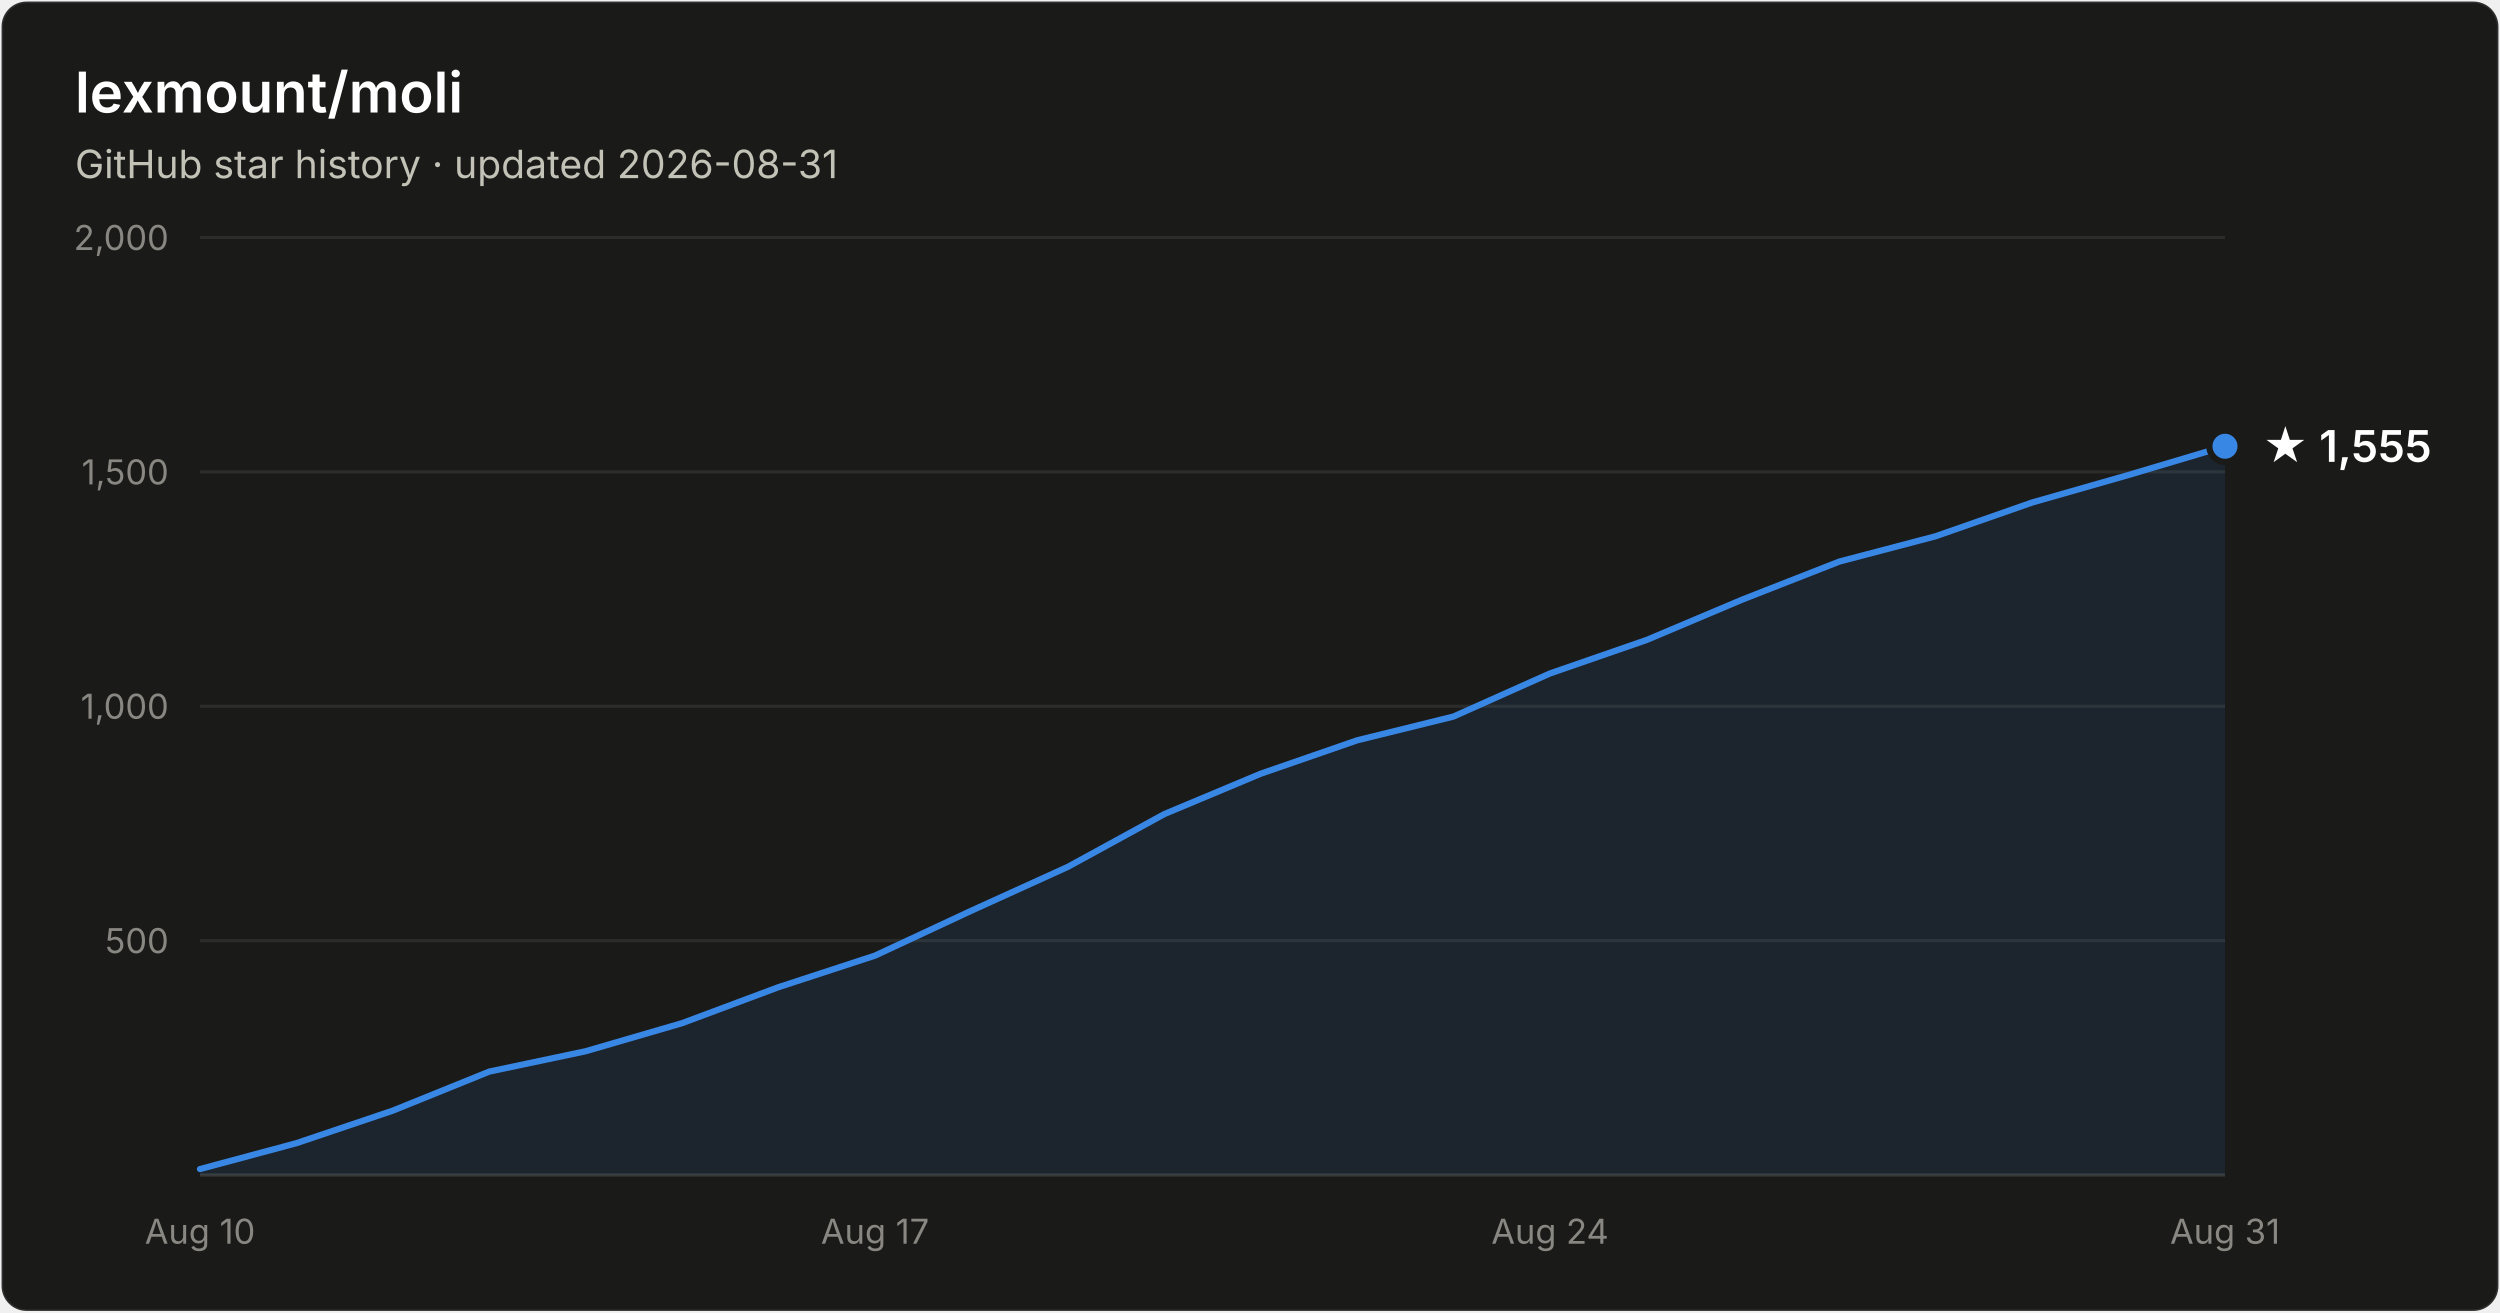
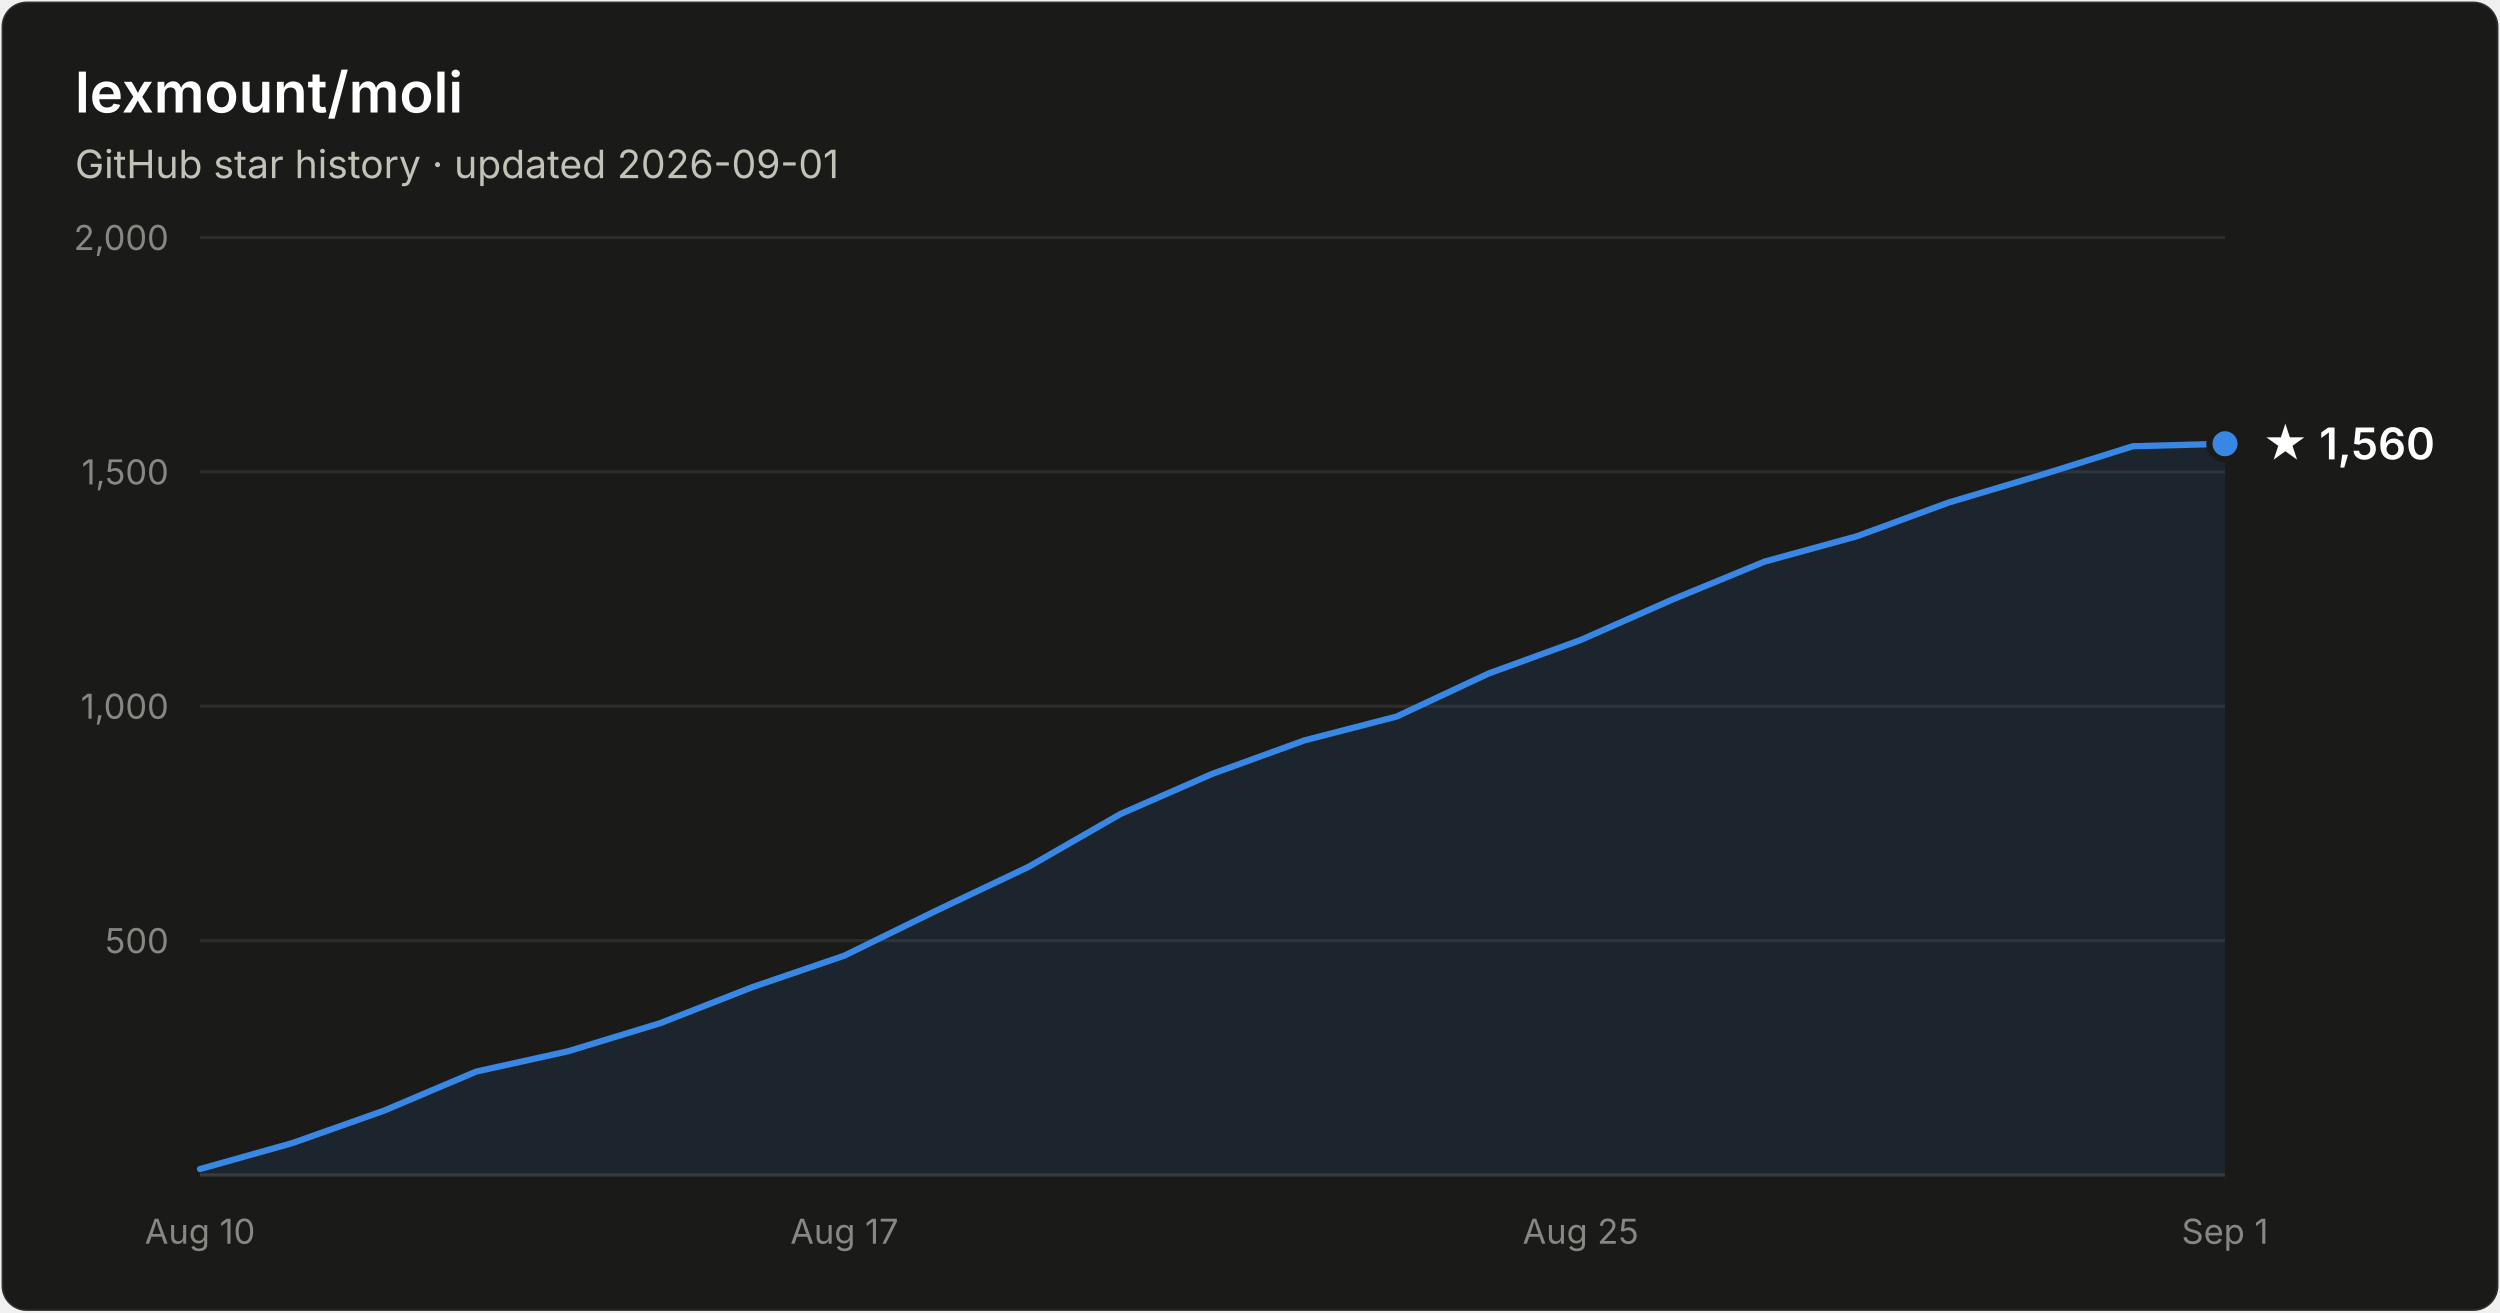
- <svg xmlns="http://www.w3.org/2000/svg" width="800" height="420" viewBox="0 0 800 420" font-family="system-ui, -apple-system, Segoe UI, sans-serif" role="img" aria-label="Star history of lexmount/moli: 1,555 stars as of 2026-08-31">
+ <svg xmlns="http://www.w3.org/2000/svg" width="800" height="420" viewBox="0 0 800 420" font-family="system-ui, -apple-system, Segoe UI, sans-serif" role="img" aria-label="Star history of lexmount/moli: 1,560 stars as of 2026-09-01">
  <rect x="0.5" y="0.5" width="799" height="419" rx="8" fill="#1a1a19" stroke="rgba(255,255,255,0.10)" />
  <text x="24" y="36" fill="#ffffff" font-size="18" font-weight="600">lexmount/moli</text>
-   <text x="24" y="57" fill="#c3c2b7" font-size="12.5">GitHub star history · updated 2026-08-31</text>
+   <text x="24" y="57" fill="#c3c2b7" font-size="12.5">GitHub star history · updated 2026-09-01</text>
  <line x1="64" y1="301.0" x2="712" y2="301.0" stroke="#2c2c2a" stroke-width="1" />
  <text x="54" y="305.0" text-anchor="end" fill="#898781" font-size="11" style="font-variant-numeric:tabular-nums">500</text>
  <line x1="64" y1="226.0" x2="712" y2="226.0" stroke="#2c2c2a" stroke-width="1" />
  <text x="54" y="230.0" text-anchor="end" fill="#898781" font-size="11" style="font-variant-numeric:tabular-nums">1,000</text>
  <line x1="64" y1="151.0" x2="712" y2="151.0" stroke="#2c2c2a" stroke-width="1" />
  <text x="54" y="155.0" text-anchor="end" fill="#898781" font-size="11" style="font-variant-numeric:tabular-nums">1,500</text>
  <line x1="64" y1="76.0" x2="712" y2="76.0" stroke="#2c2c2a" stroke-width="1" />
  <text x="54" y="80.0" text-anchor="end" fill="#898781" font-size="11" style="font-variant-numeric:tabular-nums">2,000</text>
  <line x1="64" y1="376" x2="712" y2="376" stroke="#383835" stroke-width="1" />
  <text x="64.0" y="398" text-anchor="middle" fill="#898781" font-size="11" style="font-variant-numeric:tabular-nums">Aug 10</text>
-   <text x="280.0" y="398" text-anchor="middle" fill="#898781" font-size="11" style="font-variant-numeric:tabular-nums">Aug 17</text>
-   <text x="496.0" y="398" text-anchor="middle" fill="#898781" font-size="11" style="font-variant-numeric:tabular-nums">Aug 24</text>
-   <text x="712.0" y="398" text-anchor="middle" fill="#898781" font-size="11" style="font-variant-numeric:tabular-nums">Aug 31</text>
-   <path d="M64.0 374.1 L94.9 365.8 L125.7 355.4 L156.6 342.9 L187.4 336.4 L218.3 327.4 L249.1 315.9 L280.0 305.8 L310.9 291.4 L341.7 277.4 L372.6 260.5 L403.4 247.6 L434.3 236.9 L465.1 229.3 L496.0 215.5 L526.9 204.8 L557.7 191.8 L588.6 179.7 L619.4 171.6 L650.3 160.8 L681.1 152.0 L712.0 142.8 L712.0 376 L64.0 376 Z" fill="#3987e5" fill-opacity="0.1" />
-   <path d="M64.0 374.1 L94.9 365.8 L125.7 355.4 L156.6 342.9 L187.4 336.4 L218.3 327.4 L249.1 315.9 L280.0 305.8 L310.9 291.4 L341.7 277.4 L372.6 260.5 L403.4 247.6 L434.3 236.9 L465.1 229.3 L496.0 215.5 L526.9 204.8 L557.7 191.8 L588.6 179.7 L619.4 171.6 L650.3 160.8 L681.1 152.0 L712.0 142.8" fill="none" stroke="#3987e5" stroke-width="2" stroke-linejoin="round" stroke-linecap="round" />
-   <circle cx="712.0" cy="142.8" r="5" fill="#3987e5" stroke="#1a1a19" stroke-width="2" />
-   <text x="724.0" y="147.8" fill="#ffffff" font-size="14" font-weight="600">★ 1,555</text>
+   <text x="270.2" y="398" text-anchor="middle" fill="#898781" font-size="11" style="font-variant-numeric:tabular-nums">Aug 17</text>
+   <text x="505.8" y="398" text-anchor="middle" fill="#898781" font-size="11" style="font-variant-numeric:tabular-nums">Aug 25</text>
+   <text x="712.0" y="398" text-anchor="middle" fill="#898781" font-size="11" style="font-variant-numeric:tabular-nums">Sep 1</text>
+   <path d="M64.0 374.1 L93.5 365.8 L122.9 355.4 L152.4 342.9 L181.8 336.4 L211.3 327.4 L240.7 315.9 L270.2 305.8 L299.6 291.4 L329.1 277.4 L358.5 260.5 L388.0 247.6 L417.5 236.9 L446.9 229.3 L476.4 215.5 L505.8 204.8 L535.3 191.8 L564.7 179.7 L594.2 171.6 L623.6 160.8 L653.1 152.0 L682.5 142.8 L712.0 142.0 L712.0 376 L64.0 376 Z" fill="#3987e5" fill-opacity="0.1" />
+   <path d="M64.0 374.1 L93.5 365.8 L122.9 355.4 L152.4 342.9 L181.8 336.4 L211.3 327.4 L240.7 315.9 L270.2 305.8 L299.6 291.4 L329.1 277.4 L358.5 260.5 L388.0 247.6 L417.5 236.9 L446.9 229.3 L476.4 215.5 L505.8 204.8 L535.3 191.8 L564.7 179.7 L594.2 171.6 L623.6 160.8 L653.1 152.0 L682.5 142.8 L712.0 142.0" fill="none" stroke="#3987e5" stroke-width="2" stroke-linejoin="round" stroke-linecap="round" />
+   <circle cx="712.0" cy="142.0" r="5" fill="#3987e5" stroke="#1a1a19" stroke-width="2" />
+   <text x="724.0" y="147.0" fill="#ffffff" font-size="14" font-weight="600">★ 1,560</text>
</svg>
